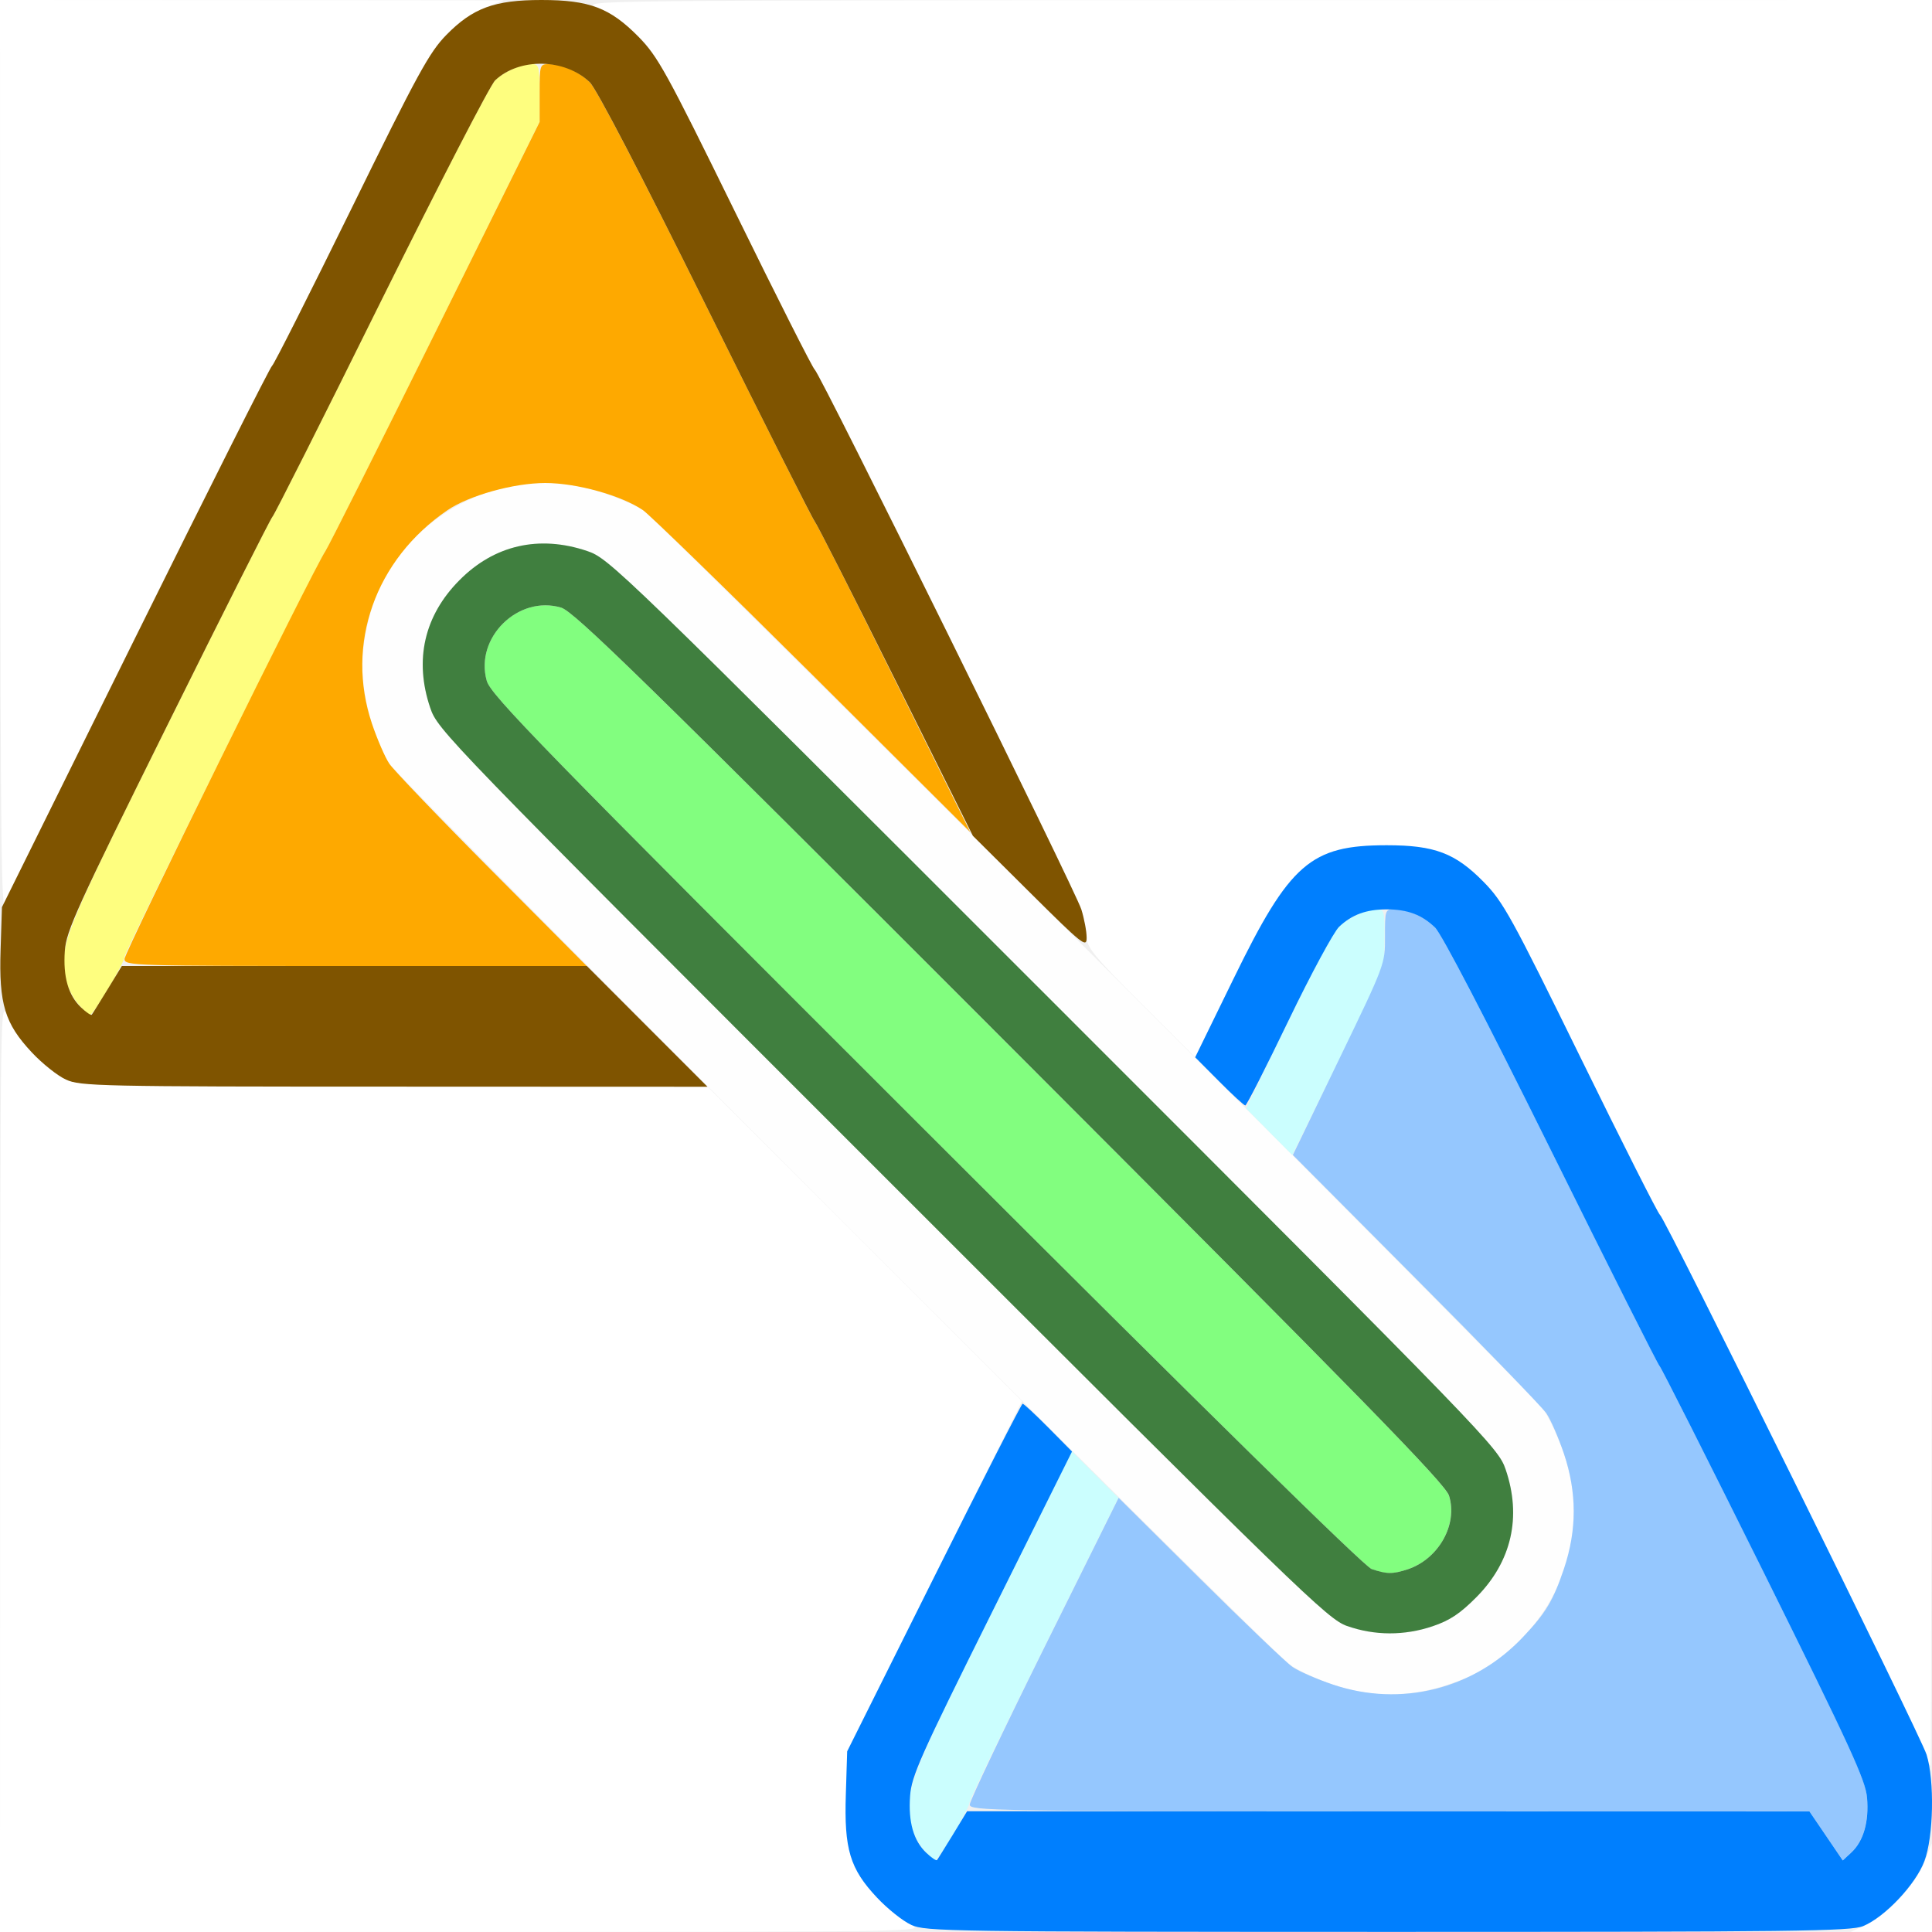
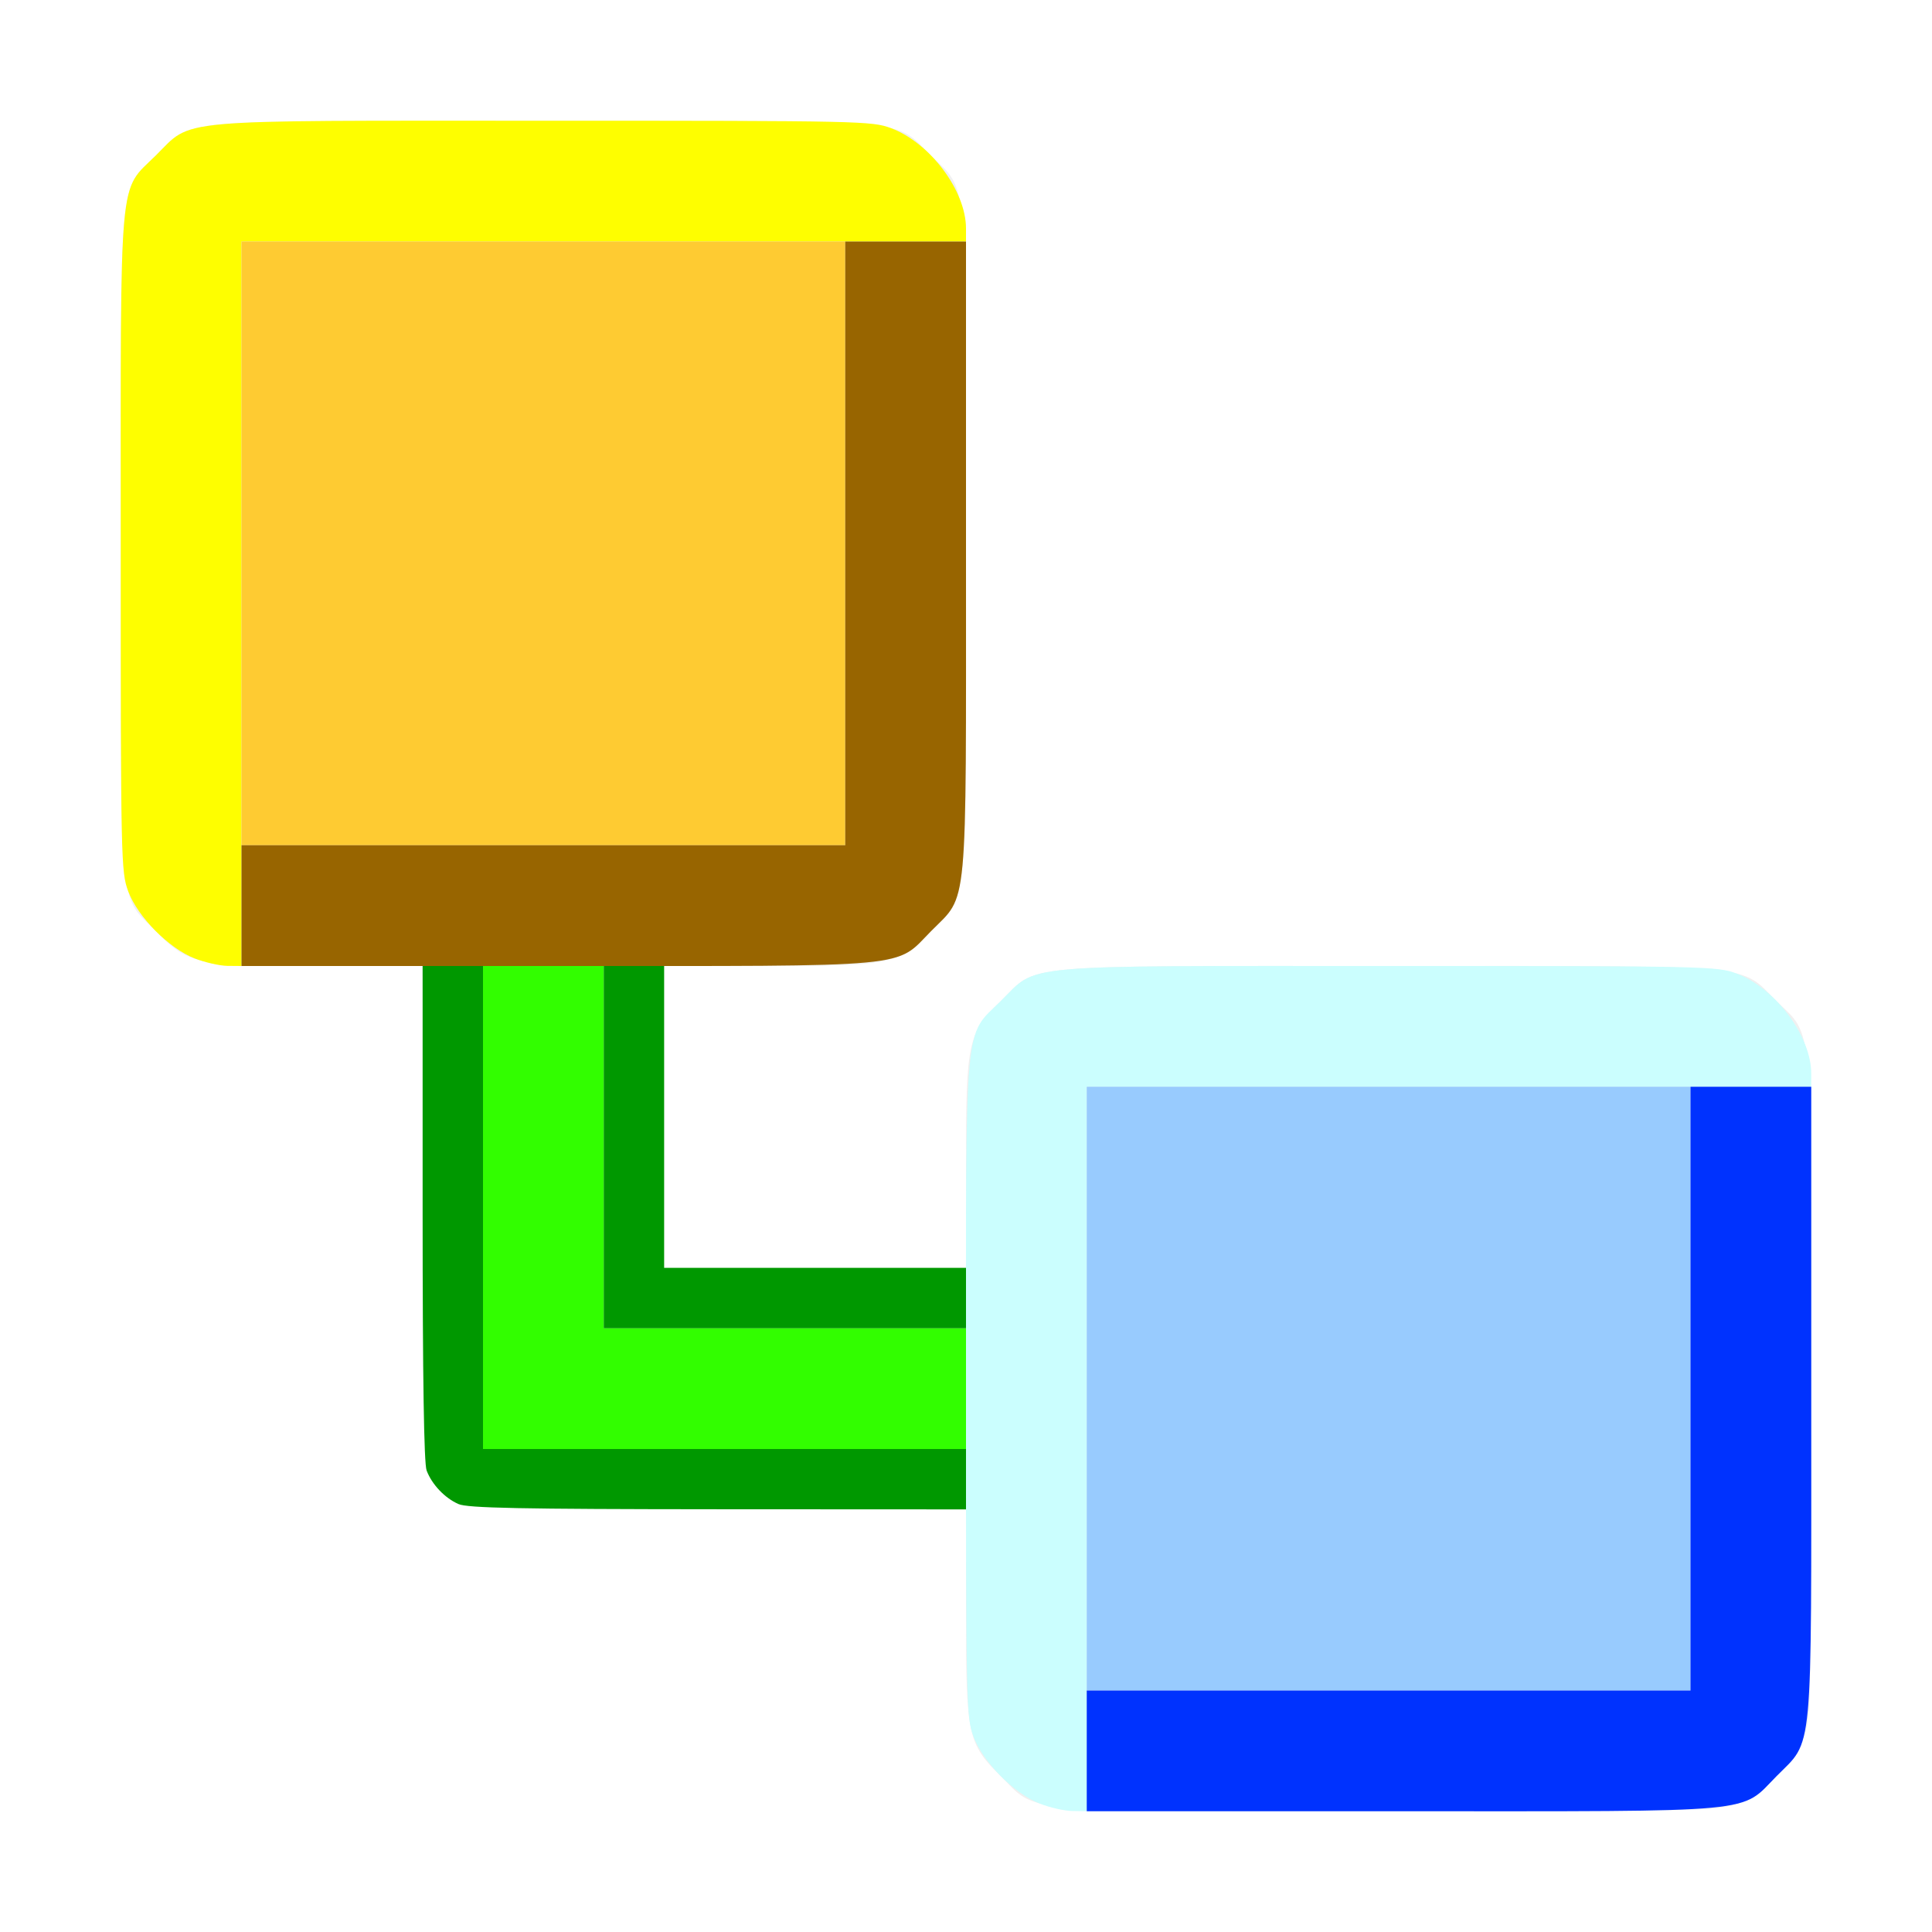
<svg xmlns="http://www.w3.org/2000/svg" version="1.1" id="svg2" width="16" height="16" viewBox="0 0 16 16">
  <defs id="defs6" />
  <g id="PARENT">
-     <path style="fill:#ffffff;stroke-width:0.031" d="M 0.001,12.133 C 0.003,8.28 0.003,8.266 0.063,8.42 0.135,8.604 0.372,8.859 0.547,8.94 c 0.119,0.055 0.255,0.058 2.719,0.059 l 2.594,6.875e-4 1.302,1.302 1.302,1.302 -0.724,1.449 -0.724,1.45 -0.011,0.356 c -0.014,0.457 0.034,0.618 0.258,0.856 0.088,0.093 0.215,0.195 0.284,0.227 0.122,0.056 0.035,0.057 -3.711,0.058 L 0,16 Z m 15.452,3.808 c 0.175,-0.081 0.412,-0.337 0.484,-0.52 l 0.06,-0.154 0.002,0.367 L 16,16 l -0.336,-6.87e-4 -0.336,-6.88e-4 z m 0.5,-1.409 C 15.93,14.427 13.789,10.088 13.747,10.061 13.732,10.052 13.438,9.468 13.092,8.764 12.516,7.59 12.45,7.469 12.287,7.304 12.052,7.065 11.881,7 11.484,7 10.854,7 10.683,7.149 10.216,8.105 L 9.898,8.757 9.449,8.308 C 9.071,7.931 9,7.845 9,7.766 8.999,7.714 8.98,7.609 8.955,7.531 8.906,7.374 6.789,3.088 6.747,3.061 6.732,3.052 6.433,2.461 6.082,1.749 5.496,0.558 5.431,0.44 5.275,0.288 5.176,0.192 5.042,0.099 4.951,0.063 4.798,0.003 4.83,0.003 10.398,0.001 L 16,0 v 7.312 c 0,4.022 -0.006,7.312 -0.013,7.312 -0.007,0 -0.022,-0.042 -0.034,-0.094 z M 0.002,3.805 0,0 2.086,0.001 4.172,0.003 4.017,0.063 C 3.933,0.096 3.794,0.191 3.709,0.273 3.573,0.405 3.482,0.571 2.918,1.717 2.567,2.43 2.267,3.021 2.253,3.03 2.215,3.054 0.096,7.331 0.045,7.484 0.011,7.589 0.004,6.997 0.002,3.805 Z" id="path837" />
-     <path style="fill:#fefefe;stroke-width:0.031" d="M 11.035,13.951 C 10.908,13.908 10.747,13.832 10.676,13.782 10.524,13.676 3.321,6.467 3.225,6.325 3.103,6.146 3,5.775 3,5.516 3,5.255 3.103,4.885 3.225,4.706 3.634,4.107 4.334,3.859 4.992,4.08 c 0.13,0.044 0.281,0.109 0.334,0.145 0.142,0.096 7.351,7.3 7.457,7.451 0.05,0.071 0.126,0.235 0.17,0.365 0.188,0.561 0.037,1.164 -0.395,1.571 -0.201,0.19 -0.304,0.251 -0.566,0.339 -0.322,0.108 -0.639,0.108 -0.957,-4.78e-4 z m 0.828,-0.483 c 0.144,-0.049 0.229,-0.105 0.364,-0.242 0.291,-0.294 0.375,-0.664 0.241,-1.057 C 12.406,11.988 12.326,11.905 8.726,8.305 5.106,4.684 5.045,4.625 4.862,4.563 4.464,4.429 4.092,4.514 3.804,4.806 3.513,5.099 3.429,5.467 3.563,5.862 c 0.062,0.183 0.122,0.245 3.742,3.865 3.483,3.482 3.688,3.682 3.851,3.739 0.226,0.08 0.474,0.081 0.707,0.002 z" id="path835" />
-     <path style="fill:#cbfefe;stroke-width:0.031" d="M 7.645,15.312 C 7.601,15.26 7.556,15.167 7.544,15.107 7.492,14.827 7.524,14.742 8.216,13.351 l 0.662,-1.331 0.192,0.192 0.192,0.192 -0.617,1.243 c -0.339,0.684 -0.617,1.26 -0.616,1.281 7.719e-4,0.046 -0.256,0.475 -0.286,0.476 -0.011,5.12e-4 -0.057,-0.042 -0.1,-0.094 z m 2.867,-5.939 -0.192,-0.193 0.342,-0.707 C 10.85,8.084 11.035,7.732 11.072,7.691 11.149,7.608 11.309,7.531 11.405,7.531 c 0.059,0 0.063,0.019 0.061,0.242 l -0.002,0.242 -0.381,0.775 -0.381,0.775 -0.192,-0.193 z" id="path833" />
-     <path style="fill:#fefe7f;stroke-width:0.031" d="M 0.645,8.312 C 0.601,8.26 0.556,8.167 0.544,8.107 0.491,7.822 0.515,7.762 1.394,5.991 1.856,5.059 2.244,4.289 2.256,4.28 2.269,4.271 2.673,3.469 3.154,2.497 3.636,1.526 4.061,0.701 4.101,0.665 4.18,0.59 4.316,0.531 4.408,0.531 c 0.055,0 0.06,0.024 0.06,0.239 V 1.01 L 3.608,2.747 C 3.134,3.703 2.724,4.519 2.696,4.562 2.607,4.698 1.031,7.882 1.031,7.925 c 0,0.049 -0.256,0.478 -0.286,0.48 -0.011,5.125e-4 -0.057,-0.042 -0.1,-0.094 z" id="path831" />
-     <path style="fill:#95c7fe;stroke-width:0.031" d="m 15.123,15.204 -0.138,-0.203 -3.477,-7.44e-4 c -3.29,-7.03e-4 -3.477,-0.004 -3.477,-0.055 -3.5e-4,-0.03 0.277,-0.614 0.616,-1.298 l 0.617,-1.243 0.673,0.668 c 0.37,0.367 0.716,0.698 0.769,0.734 0.053,0.036 0.203,0.101 0.334,0.145 0.563,0.189 1.165,0.038 1.573,-0.394 0.19,-0.201 0.251,-0.304 0.339,-0.566 0.108,-0.323 0.108,-0.629 0,-0.952 -0.044,-0.13 -0.109,-0.281 -0.145,-0.334 -0.036,-0.053 -0.523,-0.556 -1.083,-1.118 l -1.017,-1.022 0.382,-0.791 c 0.382,-0.79 0.382,-0.791 0.381,-1.017 -8.41e-4,-0.219 0.002,-0.227 0.075,-0.227 0.114,0 0.241,0.056 0.339,0.15 0.053,0.051 0.426,0.767 0.962,1.848 0.481,0.971 0.885,1.773 0.897,1.782 0.012,0.009 0.401,0.78 0.864,1.712 0.719,1.448 0.843,1.72 0.855,1.864 0.016,0.198 -0.029,0.359 -0.129,0.453 l -0.072,0.067 z" id="path829" />
-     <path style="fill:#82fe7f;stroke-width:0.031" d="M 11.359,12.994 C 11.299,12.973 9.986,11.684 7.667,9.366 4.472,6.175 4.064,5.756 4.031,5.638 3.93,5.281 4.292,4.926 4.647,5.032 c 0.107,0.032 0.664,0.577 3.72,3.636 2.926,2.929 3.602,3.62 3.632,3.718 0.075,0.239 -0.084,0.525 -0.341,0.61 -0.125,0.042 -0.174,0.042 -0.3,-0.002 z" id="path827" />
-     <path style="fill:#fea900;stroke-width:0.031" d="m 1.031,7.942 c 0,-0.055 1.555,-3.213 1.665,-3.38 C 2.724,4.519 3.134,3.703 3.608,2.747 L 4.469,1.01 V 0.771 C 4.469,0.538 4.471,0.531 4.545,0.531 c 0.114,0 0.241,0.056 0.339,0.15 0.053,0.051 0.425,0.764 0.958,1.84 0.479,0.966 0.886,1.775 0.905,1.798 C 6.766,4.341 7.064,4.929 7.408,5.625 L 8.035,6.891 6.729,5.59 C 6.01,4.875 5.378,4.261 5.325,4.225 5.146,4.103 4.775,4 4.516,4 4.255,4 3.885,4.103 3.706,4.225 3.107,4.634 2.859,5.334 3.08,5.992 c 0.044,0.13 0.109,0.281 0.145,0.334 0.036,0.053 0.418,0.452 0.85,0.886 L 4.859,8 H 2.945 C 1.101,8 1.031,7.998 1.031,7.942 Z" id="path825" />
-     <path style="fill:#007ffe;stroke-width:0.031" d="M 7.547,15.941 C 7.478,15.91 7.35,15.808 7.263,15.715 7.039,15.477 6.99,15.315 7.005,14.859 l 0.011,-0.355 0.718,-1.439 C 8.129,12.273 8.46,11.625 8.469,11.625 c 0.009,0 0.105,0.089 0.213,0.198 l 0.196,0.198 -0.664,1.334 c -0.594,1.193 -0.665,1.353 -0.677,1.518 -0.016,0.217 0.029,0.372 0.135,0.472 0.042,0.04 0.082,0.067 0.088,0.059 0.006,-0.007 0.064,-0.101 0.13,-0.208 L 8.009,15 l 3.488,7.44e-4 3.488,7.44e-4 0.138,0.203 0.138,0.203 0.072,-0.067 c 0.1,-0.094 0.146,-0.254 0.129,-0.453 -0.012,-0.144 -0.137,-0.416 -0.855,-1.864 -0.463,-0.932 -0.851,-1.702 -0.864,-1.712 -0.012,-0.009 -0.416,-0.811 -0.897,-1.782 C 12.31,8.448 11.938,7.732 11.884,7.681 11.773,7.575 11.656,7.531 11.484,7.531 c -0.17,0 -0.288,0.044 -0.394,0.144 -0.045,0.043 -0.234,0.393 -0.42,0.779 -0.186,0.386 -0.346,0.701 -0.357,0.701 -0.01,0 -0.108,-0.09 -0.217,-0.2 L 9.898,8.756 10.216,8.105 C 10.682,7.149 10.854,7 11.484,7 c 0.397,0 0.568,0.065 0.803,0.304 0.162,0.165 0.229,0.286 0.805,1.46 0.345,0.704 0.64,1.288 0.655,1.297 0.042,0.027 2.159,4.313 2.208,4.47 0.067,0.215 0.058,0.681 -0.018,0.882 -0.072,0.193 -0.327,0.463 -0.507,0.538 -0.103,0.043 -0.561,0.048 -3.938,0.048 -3.64,-6.53e-4 -3.827,-0.003 -3.946,-0.058 z" id="path823" />
-     <path style="fill:#407f3f;stroke-width:0.031" d="M 11.156,13.466 C 10.994,13.408 10.788,13.209 7.305,9.726 3.684,6.106 3.625,6.045 3.563,5.862 3.429,5.467 3.513,5.099 3.804,4.806 4.092,4.514 4.464,4.429 4.862,4.563 c 0.183,0.062 0.245,0.122 3.865,3.742 3.6,3.6 3.68,3.683 3.742,3.864 0.134,0.392 0.05,0.763 -0.241,1.057 -0.136,0.137 -0.221,0.194 -0.364,0.242 -0.233,0.079 -0.481,0.078 -0.707,-0.002 z m 0.503,-0.47 c 0.256,-0.086 0.416,-0.372 0.341,-0.61 C 11.969,12.288 11.294,11.597 8.368,8.668 5.312,5.609 4.754,5.064 4.647,5.032 4.292,4.926 3.93,5.281 4.031,5.638 4.064,5.756 4.472,6.175 7.667,9.366 9.986,11.684 11.299,12.973 11.359,12.994 c 0.126,0.043 0.175,0.043 0.3,0.002 z" id="path821" />
-     <path style="fill:#7f5400;stroke-width:0.031" d="M 0.547,8.941 C 0.478,8.91 0.35,8.808 0.263,8.715 0.04,8.477 -0.01,8.315 0.005,7.863 L 0.016,7.513 1.121,5.28 C 1.729,4.052 2.238,3.039 2.253,3.03 2.268,3.021 2.562,2.437 2.908,1.733 3.461,0.605 3.555,0.434 3.697,0.289 3.915,0.066 4.096,0 4.484,0 c 0.397,0 0.568,0.065 0.803,0.304 0.162,0.165 0.229,0.286 0.805,1.46 0.345,0.704 0.64,1.288 0.655,1.297 0.042,0.027 2.159,4.313 2.208,4.47 0.024,0.077 0.044,0.183 0.044,0.234 3.156e-4,0.087 -0.032,0.061 -0.471,-0.375 L 8.057,6.922 7.419,5.641 C 7.068,4.936 6.766,4.341 6.747,4.318 6.728,4.295 6.32,3.486 5.842,2.521 5.309,1.445 4.938,0.732 4.884,0.681 4.677,0.483 4.302,0.476 4.101,0.665 4.061,0.701 3.636,1.526 3.154,2.497 2.673,3.469 2.269,4.271 2.256,4.28 2.244,4.289 1.855,5.06 1.392,5.994 0.635,7.52 0.549,7.709 0.537,7.873 c -0.016,0.216 0.029,0.371 0.135,0.471 0.042,0.04 0.082,0.067 0.088,0.059 0.006,-0.007 0.064,-0.101 0.13,-0.208 L 1.009,8 H 2.934 4.86 L 5.359,8.5 5.859,9 3.265,8.999 C 0.817,8.999 0.665,8.995 0.547,8.941 Z" id="path819" />
+     <path style="fill:#ffffff;stroke-width:0.031" d="M 0,8 V 0 h 8 8 v 8 8 H 8 0 Z m 14.382,6.938 c 0.218,-0.082 0.472,-0.336 0.556,-0.557 C 14.998,14.223 15,14.133 15,11.501 15,8.377 15.02,8.594 14.71,8.288 14.398,7.98 14.618,8 11.5,8 8.382,8 8.602,7.98 8.29,8.288 8.014,8.561 8,8.626 8,9.642 V 10.5 H 6.75 5.5 V 9.25 8 H 6.359 C 7.37,8 7.432,7.987 7.71,7.712 8.02,7.406 8,7.622 8,4.5 8,1.378 8.02,1.594 7.71,1.288 7.398,0.98 7.618,1 4.5,1 1.382,1 1.602,0.98 1.29,1.288 0.98,1.594 1,1.377 1,4.501 1,7.617 0.98,7.398 1.288,7.71 1.561,7.986 1.626,8 2.641,8 h 0.858 l 0.008,2.091 c 0.008,2.057 0.01,2.093 0.073,2.178 0.035,0.047 0.103,0.115 0.151,0.151 0.085,0.063 0.121,0.065 2.178,0.073 L 8,12.501 v 0.858 c 0,1.015 0.014,1.081 0.29,1.353 0.309,0.305 0.083,0.285 3.201,0.286 2.644,0.001 2.73,-3.84e-4 2.891,-0.061 z" id="path835" />
+     <path style="fill:#cbfefe;stroke-width:0.031" d="M 8.611,14.937 C 8.398,14.853 8.142,14.595 8.062,14.382 8.002,14.221 8,14.133 8,11.5 8,8.378 7.98,8.594 8.29,8.288 8.602,7.98 8.382,8 11.5,8 14.133,8 14.223,8.002 14.381,8.062 14.705,8.185 15,8.581 15,8.892 V 9 H 12 9 v 3 3 L 8.883,14.998 C 8.818,14.998 8.696,14.97 8.611,14.937 Z" id="path833" />
+     <path style="fill:#98cbfe;stroke-width:0.031" d="M 9,11.5 V 9 H 11.5 14 V 11.5 14 H 11.5 9 Z" id="path831" />
+     <path style="fill:#fefe00;stroke-width:0.031" d="M 1.611,7.937 C 1.398,7.853 1.142,7.595 1.062,7.382 1.002,7.221 1,7.133 1,4.5 1,1.378 0.98,1.594 1.29,1.288 1.602,0.98 1.382,1 4.5,1 7.133,1 7.223,1.002 7.381,1.062 7.705,1.185 8,1.581 8,1.892 V 2 H 5 2 V 5 8 L 1.883,7.999 C 1.818,7.998 1.696,7.97 1.611,7.937 Z" id="path829" />
+     <path style="fill:#fecb32;stroke-width:0.031" d="M 2,4.5 V 2 H 4.5 7 V 4.5 7 H 4.5 2 Z" id="path827" />
+     <path style="fill:#0032fe;stroke-width:0.031" d="M 9,14.5 V 14 H 11.5 14 V 11.5 9 h 0.5 0.5 v 2.609 c 0,2.994 0.019,2.79 -0.288,3.101 C 14.407,15.019 14.608,15 11.608,15 H 9 Z" id="path825" />
+     <path style="fill:#32fe00;stroke-width:0.031" d="M 4,10 V 8 H 4.5 5 V 9.5 11 H 6.5 8 V 11.5 12 H 6 4 Z" id="path823" />
+     <path style="fill:#986500;stroke-width:0.031" d="M 2,7.5 V 7 H 4.5 7 V 4.5 2 H 7.5 8 V 4.609 C 8,7.603 8.019,7.399 7.712,7.71 7.407,8.019 7.608,8 4.608,8 H 2 Z" id="path821" />
+     <path style="fill:#009800;stroke-width:0.031" d="M 3.797,12.456 C 3.682,12.405 3.578,12.295 3.533,12.178 3.511,12.119 3.5,11.417 3.5,10.045 V 8 H 3.75 4 v 2 2 h 2 2 v 0.25 0.25 L 5.945,12.499 C 4.303,12.498 3.872,12.489 3.797,12.456 Z M 5,9.5 V 8 H 5.25 5.5 V 9.25 10.5 H 6.75 8 V 10.75 11 H 6.5 5 Z" id="path819" />
  </g>
</svg>
